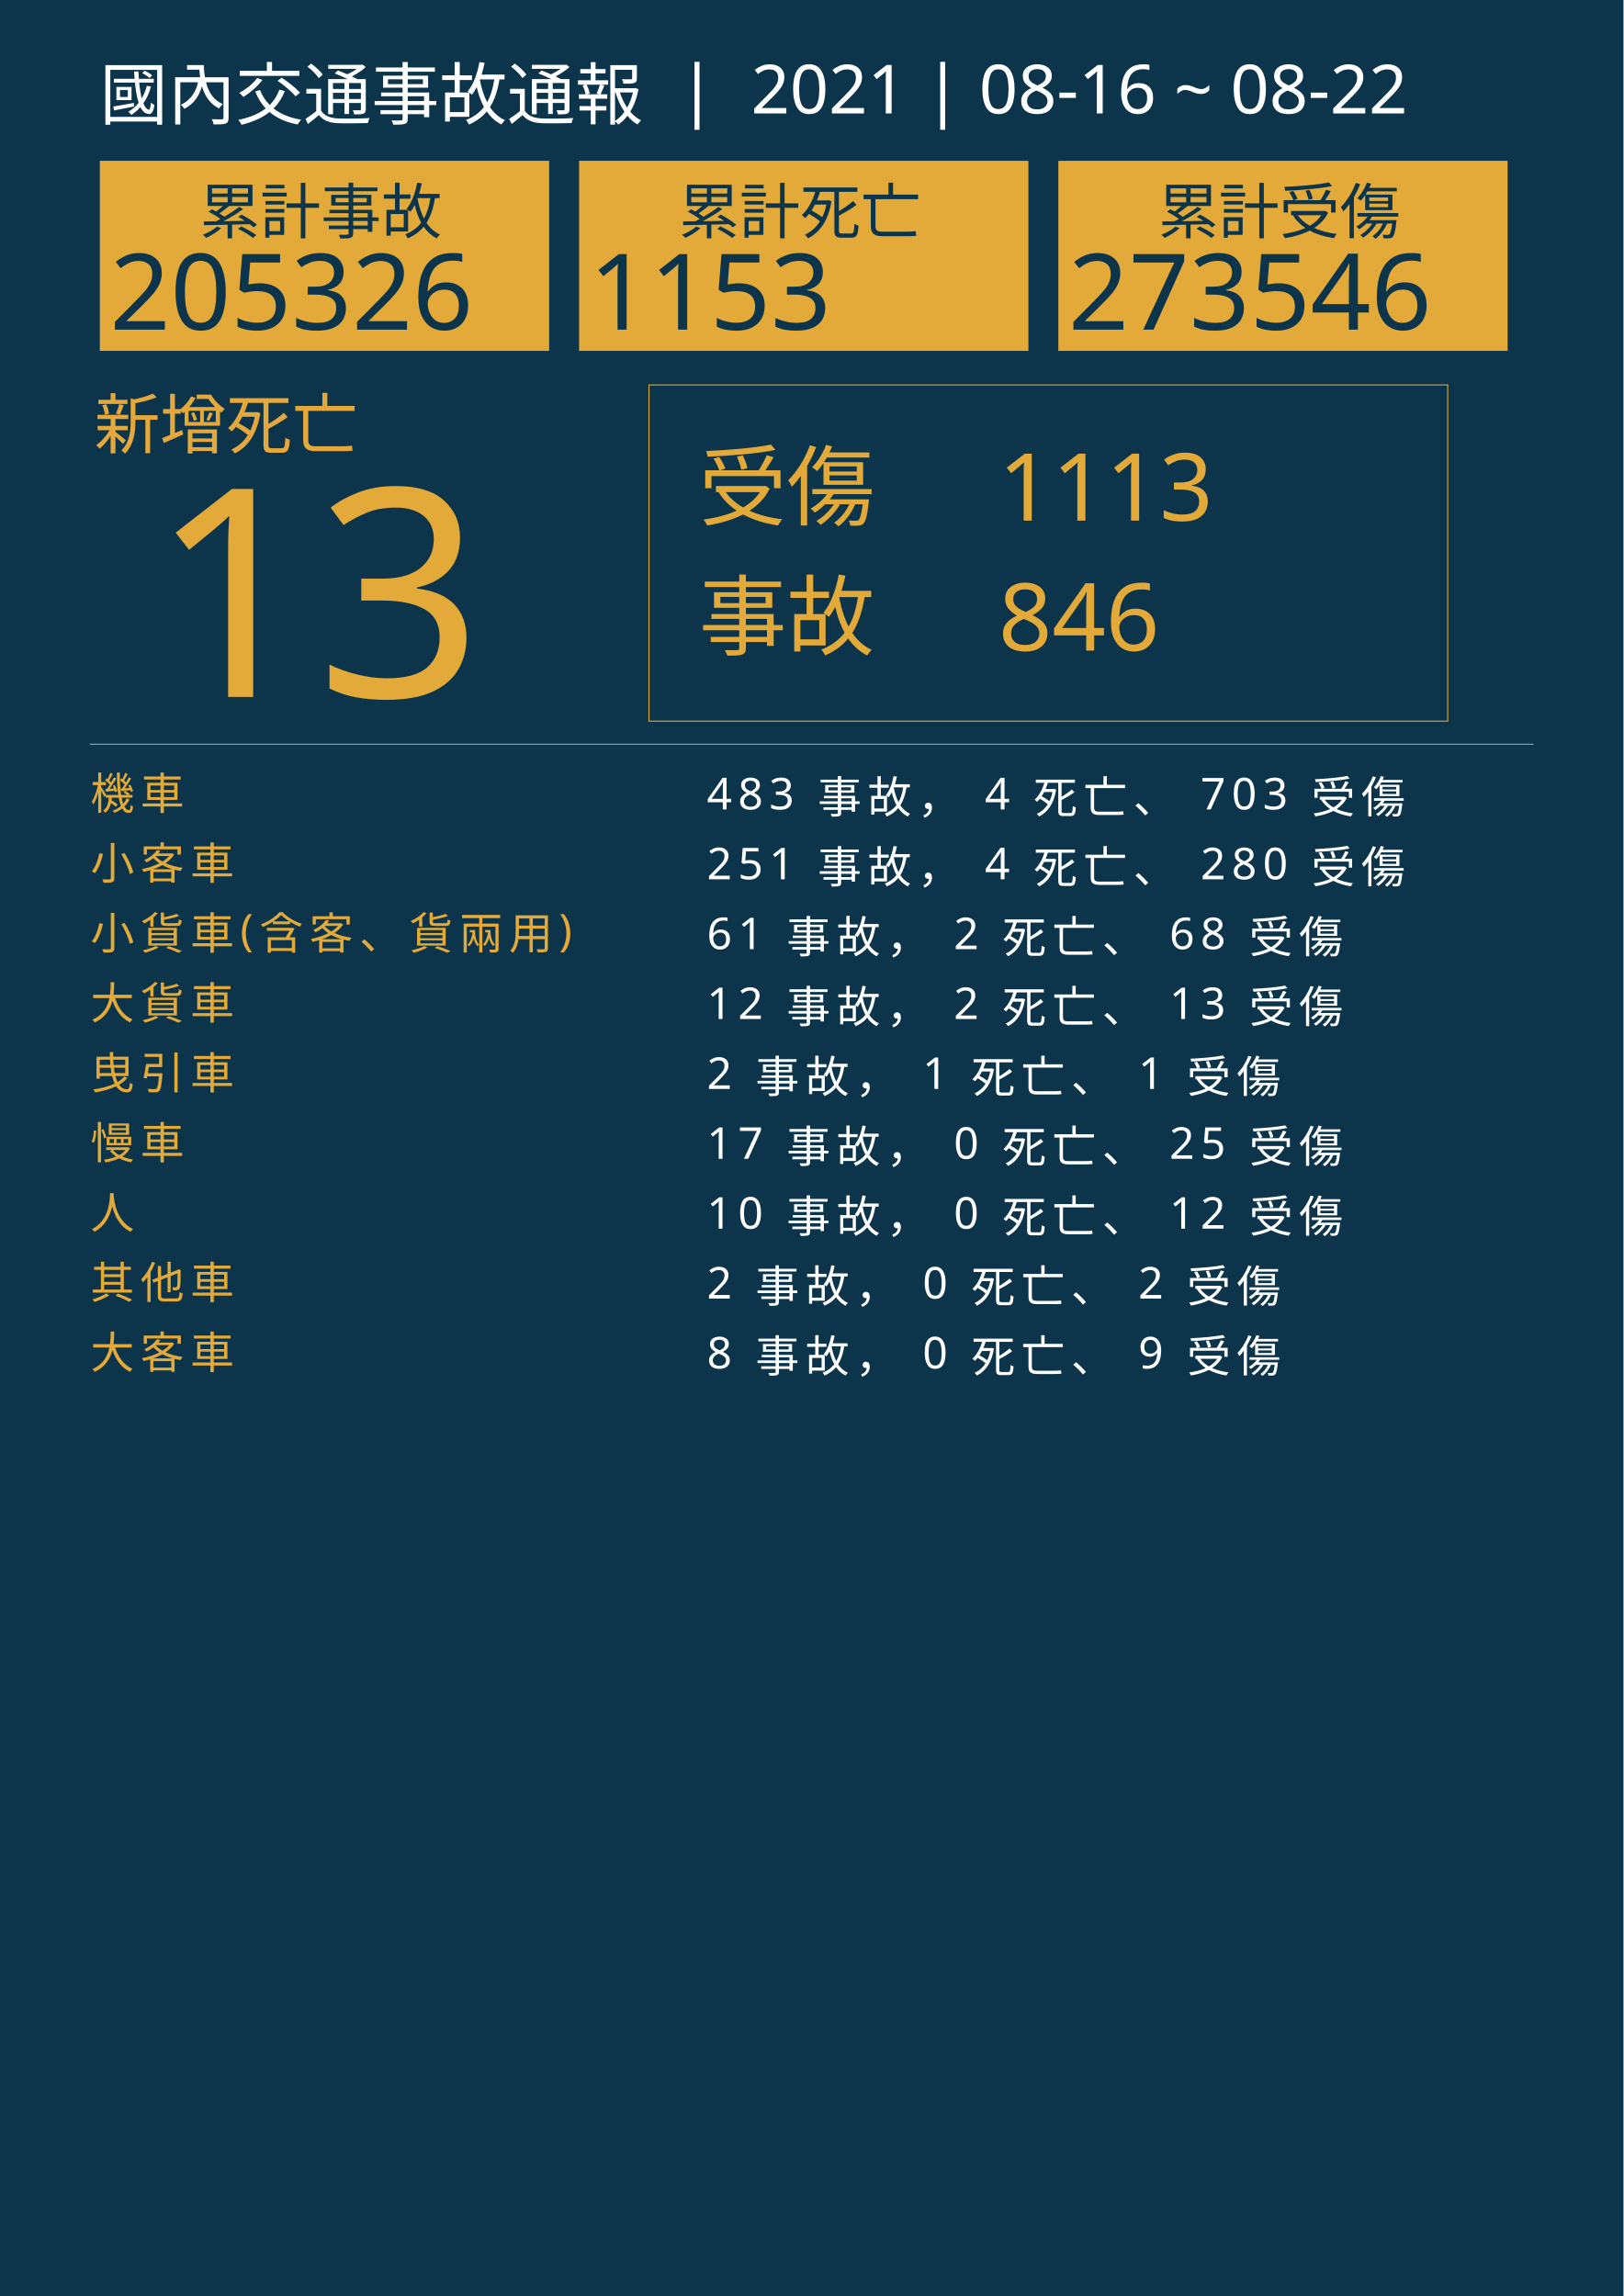
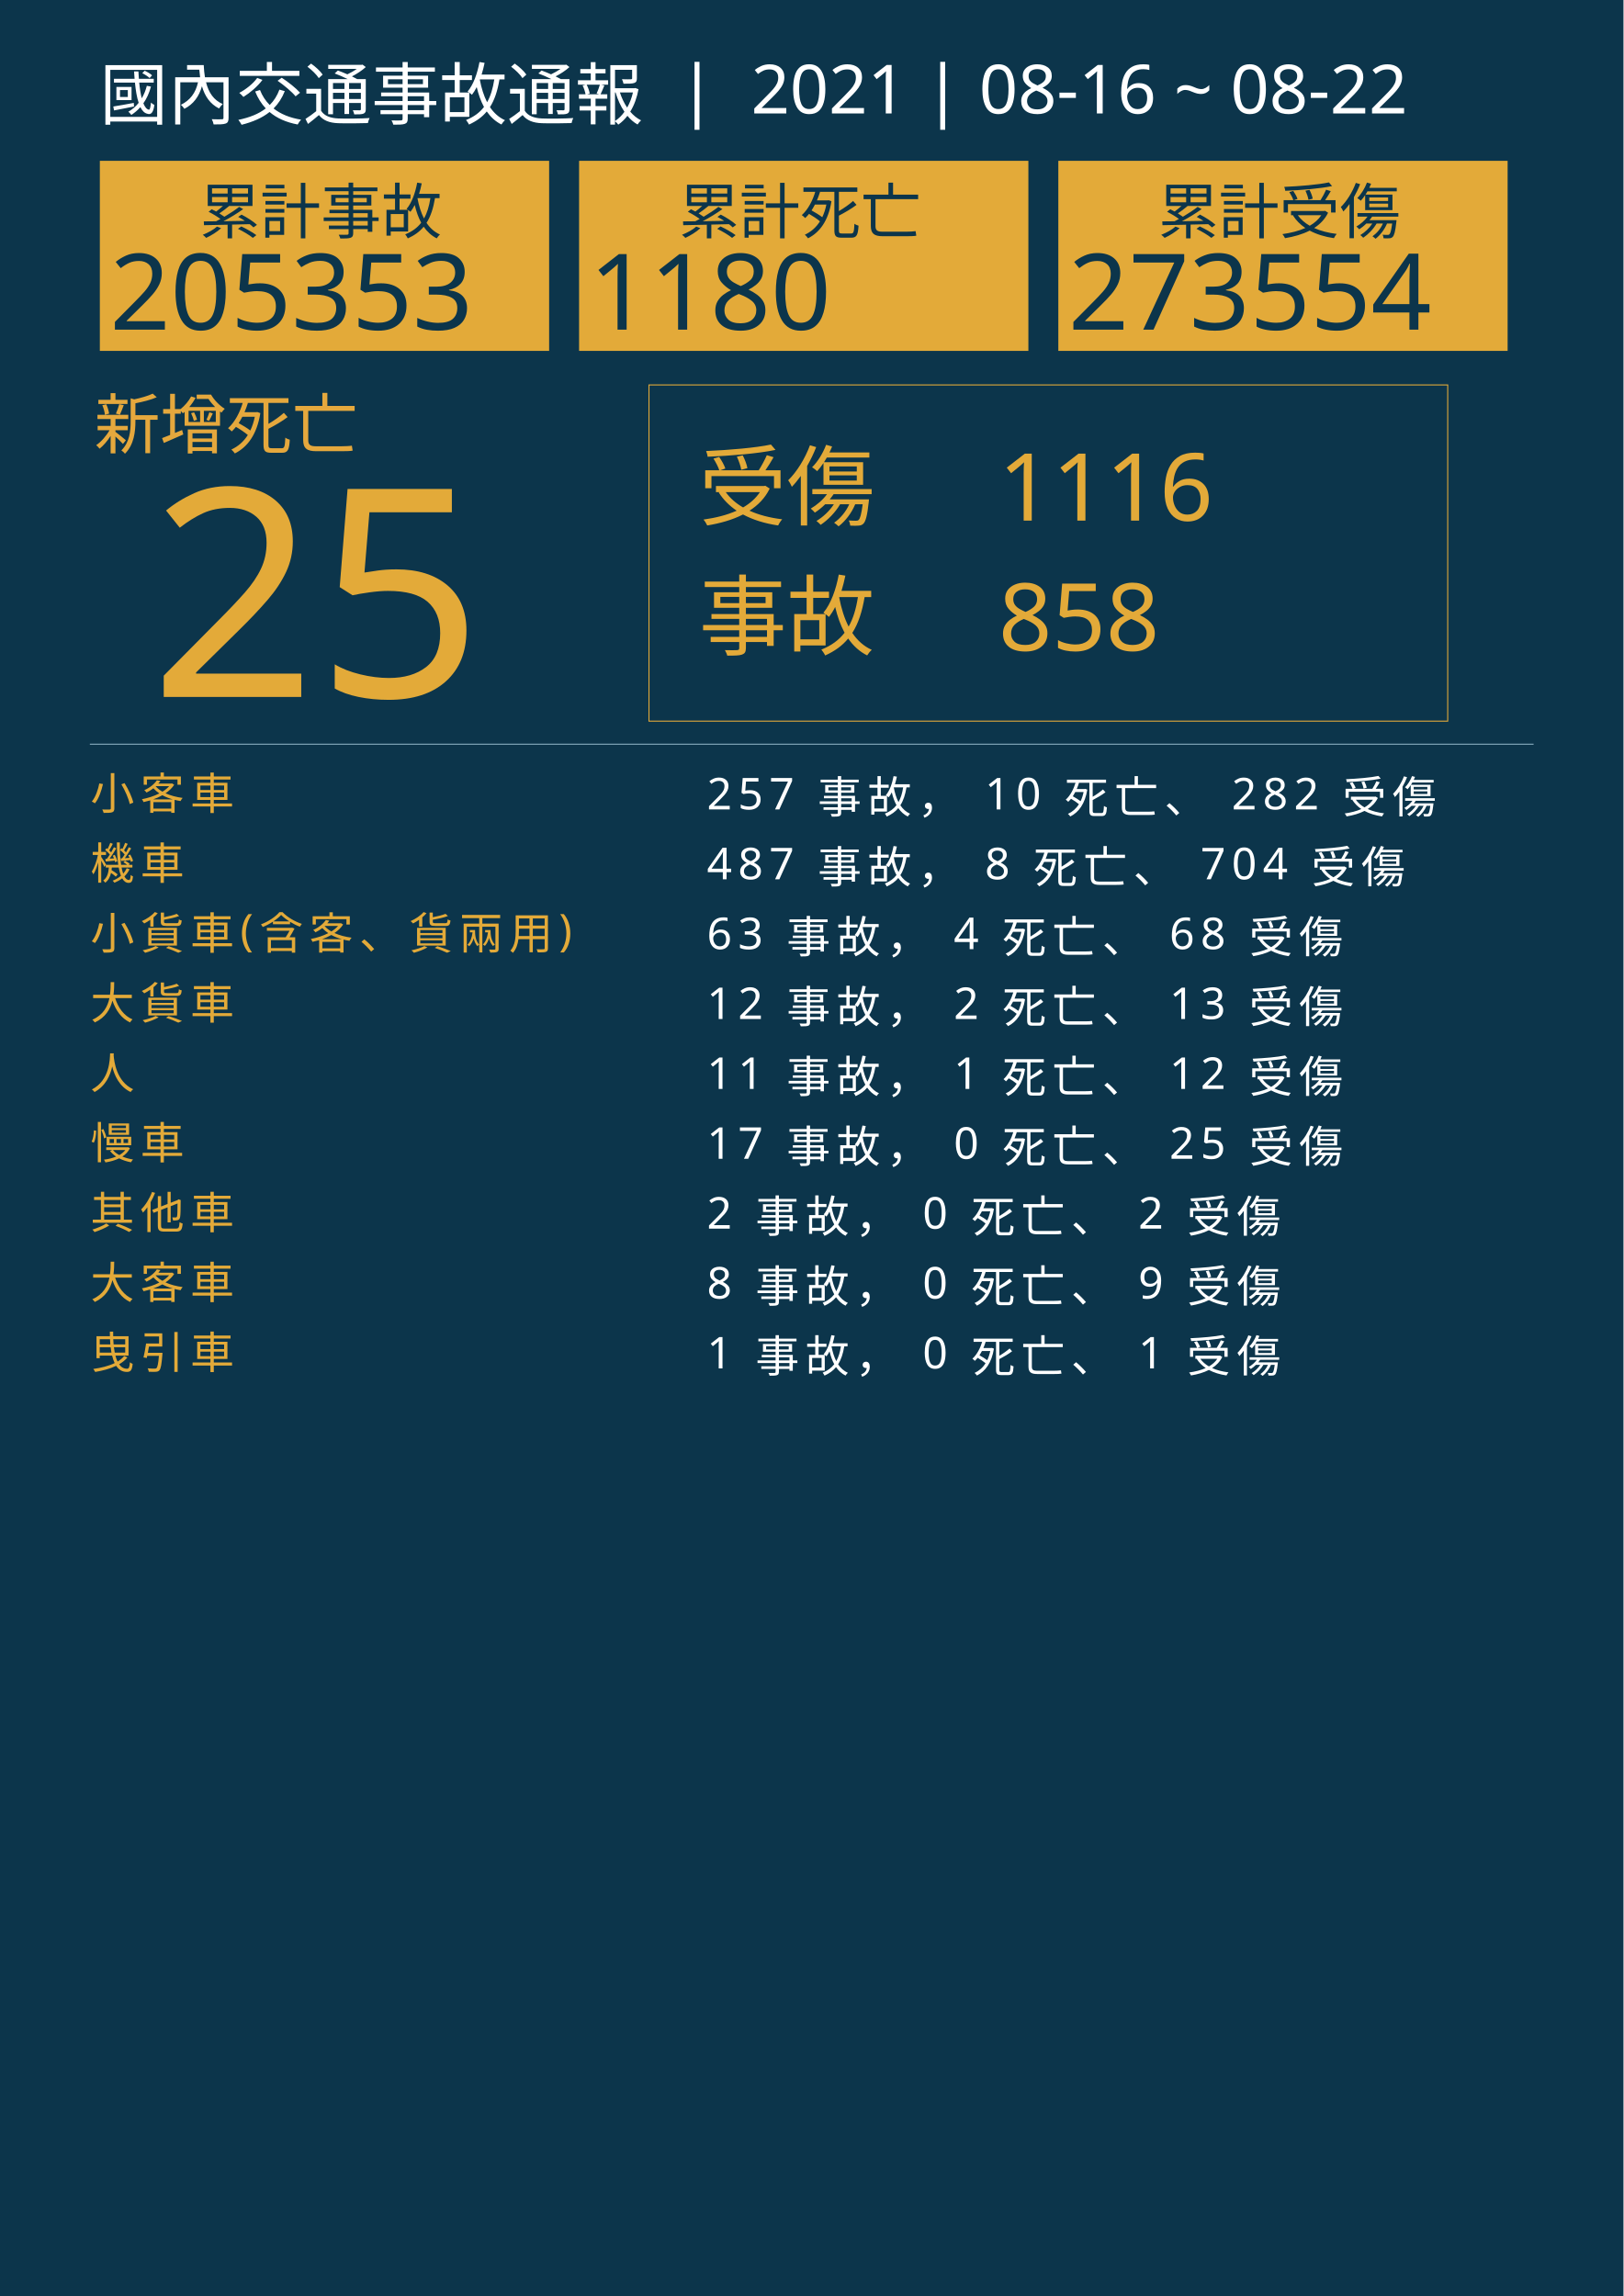
<svg xmlns="http://www.w3.org/2000/svg" version="1.1" id="圖層_1" x="0px" y="0px" viewBox="0 0 1626 2300" style="enable-background:new 0 0 1626 2300;" xml:space="preserve">
  <style type="text/css">
	.st0{fill:#0C354B;}
	.st1{fill:#E5A83D;}
	.st2{font-family:'NotoSansCJKtc-Bold-B5pc-H';}
	.st3{font-size:66px;}
	.st4{fill:#E3AA39;}
	.st5{font-family:'Arial-BoldMT';}
	.st6{font-size:291.776px;}
	.st7{fill:none;stroke:#E3AA39;stroke-miterlimit:10;}
	.st8{font-family:'NotoSansCJKtc-Light-B5pc-H';}
	.st9{font-size:88px;}
	.st10{font-family:'NotoSansCJKtc-Medium-B5pc-H';}
	.st11{font-size:94px;}
	.st12{fill:none;stroke:#8AAFC1;stroke-miterlimit:10;}
	.st13{font-size:60.649px;}
	.st14{font-size:106px;}
	.st15{fill:none;}
	.st16{font-size:44px;}
	.st17{letter-spacing:6;}
	.st18{fill:#FFFFFF;}
	.st19{letter-spacing:1;}
	.st20{font-size:68px;}
</style>
  <rect class="st0" width="1626" height="2300" />
  <text transform="matrix(1 0 0 1 94.5001 449.017)" class="st1 st2 st3">新增死亡</text>
  <g>
-     <text transform="matrix(1 0 0 1 150 698.1412)" class="st4 st5 st6">13</text>
+     <text transform="matrix(1 0 0 1 150 698.1412)" class="st4 st5 st6">25</text>
  </g>
  <g>
    <rect x="650" y="385.6" class="st7" width="800" height="336.8" />
    <g>
      <text transform="matrix(1 0 0 1 700 519.593)" class="st4 st8 st9">受傷</text>
-       <text transform="matrix(1 0 0 1 1000 521.5084)" class="st4 st10 st11">1113</text>
-       <text transform="matrix(1 0 0 1 1000 651.7274)" class="st4 st10 st11">846</text>
+       <text transform="matrix(1 0 0 1 1000 521.5084)" class="st4 st10 st11">1116</text>
+       <text transform="matrix(1 0 0 1 1000 651.7274)" class="st4 st10 st11">858</text>
      <text transform="matrix(1 0 0 1 700 649.4965)" class="st4 st8 st9">事故</text>
    </g>
  </g>
  <line class="st12" x1="90" y1="745.5" x2="1536" y2="745.5" />
  <g>
    <g>
      <rect x="100" y="161.1" class="st4" width="450" height="190.4" />
      <g>
        <text transform="matrix(1 0 0 1 200 233.9079)" class="st0 st10 st13">累計事故</text>
        <g>
-           <text transform="matrix(1 0 0 1 110 330.2121)" class="st0 st5 st14">205326</text>
+           <text transform="matrix(1 0 0 1 110 330.2121)" class="st0 st5 st14">205353</text>
        </g>
      </g>
    </g>
    <g>
      <rect x="580" y="161.1" class="st4" width="450" height="190.4" />
      <g>
        <text transform="matrix(1 0 0 1 680 233.908)" class="st0 st10 st13">累計死亡</text>
        <g>
-           <text transform="matrix(1 0 0 1 590 330.2122)" class="st0 st5 st14">1153</text>
+           <text transform="matrix(1 0 0 1 590 330.2122)" class="st0 st5 st14">1180</text>
        </g>
      </g>
    </g>
    <g>
      <rect x="1060" y="161.1" class="st4" width="450" height="190.4" />
      <g>
        <text transform="matrix(1 0 0 1 1160 233.908)" class="st0 st10 st13">累計受傷</text>
        <g>
-           <text transform="matrix(1 0 0 1 1070 330.2122)" class="st0 st5 st14">273546</text>
+           <text transform="matrix(1 0 0 1 1070 330.2122)" class="st0 st5 st14">273554</text>
        </g>
      </g>
    </g>
  </g>
  <rect x="90.6" y="772.1" class="st15" width="1141.8" height="314.8" />
  <text transform="matrix(1 0 0 1 90.5591 810.7965)">
-     <tspan x="0" y="0" class="st4 st10 st16 st17">機車</tspan>
-     <tspan x="600" y="0" class="st18 st10 st16 st17"> 483 事故， 4 死亡、 703 受傷</tspan>
-     <tspan x="0" y="70" class="st4 st10 st16 st17">小客車</tspan>
-     <tspan x="600" y="70" class="st18 st10 st16 st17"> 251 事故， 4 死亡、 280 受傷</tspan>
+     <tspan x="0" y="0" class="st4 st10 st16 st17">小客車</tspan>
+     <tspan x="600" y="0" class="st18 st10 st16 st17"> 257 事故， 10 死亡、 282 受傷</tspan>
+     <tspan x="0" y="70" class="st4 st10 st16 st17">機車</tspan>
+     <tspan x="600" y="70" class="st18 st10 st16 st17"> 487 事故， 8 死亡、 704 受傷</tspan>
    <tspan x="0" y="140" class="st4 st10 st16 st17">小貨車(含客、貨兩用)</tspan>
-     <tspan x="600" y="140" class="st18 st10 st16 st17"> 61 事故， 2 死亡、 68 受傷</tspan>
+     <tspan x="600" y="140" class="st18 st10 st16 st17"> 63 事故， 4 死亡、 68 受傷</tspan>
    <tspan x="0" y="210" class="st4 st10 st16 st17">大貨車</tspan>
    <tspan x="600" y="210" class="st18 st10 st16 st17"> 12 事故， 2 死亡、 13 受傷</tspan>
-     <tspan x="0" y="280" class="st4 st10 st16 st17">曳引車</tspan>
-     <tspan x="600" y="280" class="st18 st10 st16 st17"> 2 事故， 1 死亡、 1 受傷</tspan>
+     <tspan x="0" y="280" class="st4 st10 st16 st17">人</tspan>
+     <tspan x="600" y="280" class="st18 st10 st16 st17"> 11 事故， 1 死亡、 12 受傷</tspan>
    <tspan x="0" y="350" class="st4 st10 st16 st17">慢車</tspan>
    <tspan x="600" y="350" class="st18 st10 st16 st17"> 17 事故， 0 死亡、 25 受傷</tspan>
-     <tspan x="0" y="420" class="st4 st10 st16 st17">人</tspan>
-     <tspan x="600" y="420" class="st18 st10 st16 st17"> 10 事故， 0 死亡、 12 受傷</tspan>
-     <tspan x="0" y="490" class="st4 st10 st16 st17">其他車</tspan>
-     <tspan x="600" y="490" class="st18 st10 st16 st17"> 2 事故， 0 死亡、 2 受傷</tspan>
-     <tspan x="0" y="560" class="st4 st10 st16 st17">大客車</tspan>
-     <tspan x="600" y="560" class="st18 st10 st16 st17"> 8 事故， 0 死亡、 9 受傷</tspan>
+     <tspan x="0" y="420" class="st4 st10 st16 st17">其他車</tspan>
+     <tspan x="600" y="420" class="st18 st10 st16 st17"> 2 事故， 0 死亡、 2 受傷</tspan>
+     <tspan x="0" y="490" class="st4 st10 st16 st17">大客車</tspan>
+     <tspan x="600" y="490" class="st18 st10 st16 st17"> 8 事故， 0 死亡、 9 受傷</tspan>
+     <tspan x="0" y="560" class="st4 st10 st16 st17">曳引車</tspan>
+     <tspan x="600" y="560" class="st18 st10 st16 st17"> 1 事故， 0 死亡、 1 受傷</tspan>
  </text>
  <text transform="matrix(1 0 0 1 100 119.2712)" class="st18 st8 st20">國內交通事故通報  |  2021 | 08-16 ~ 08-22</text>
</svg>
